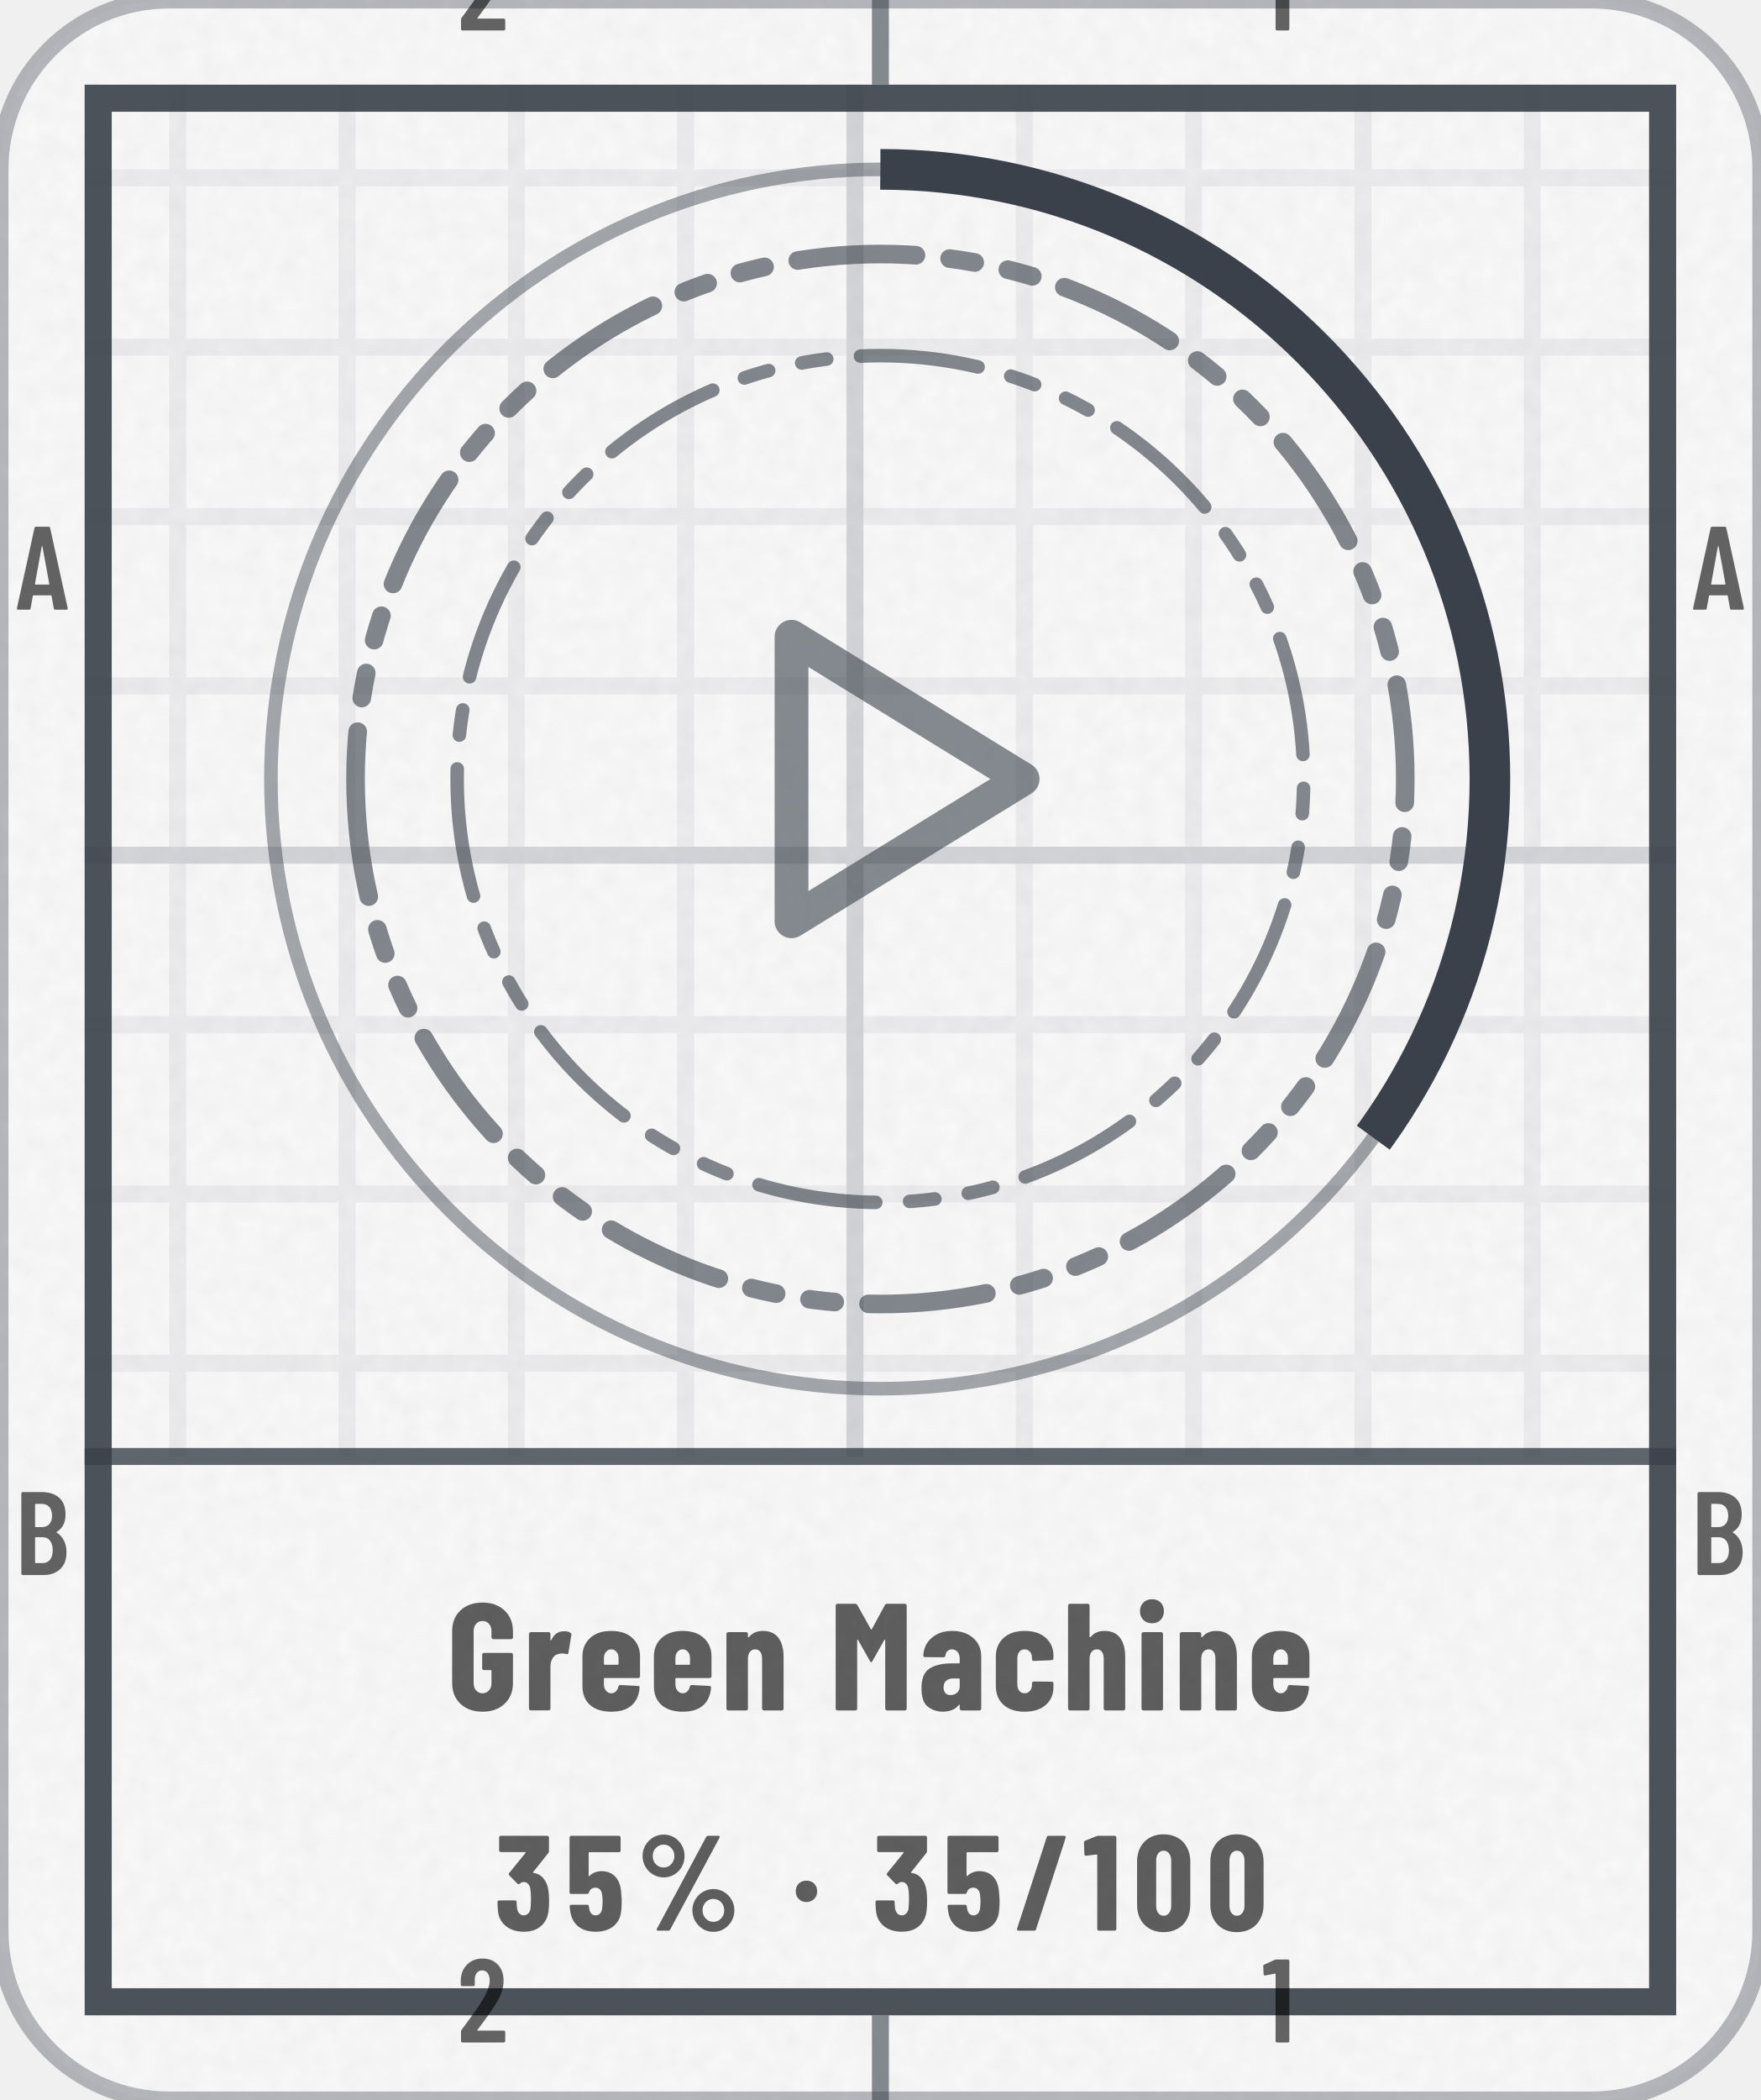
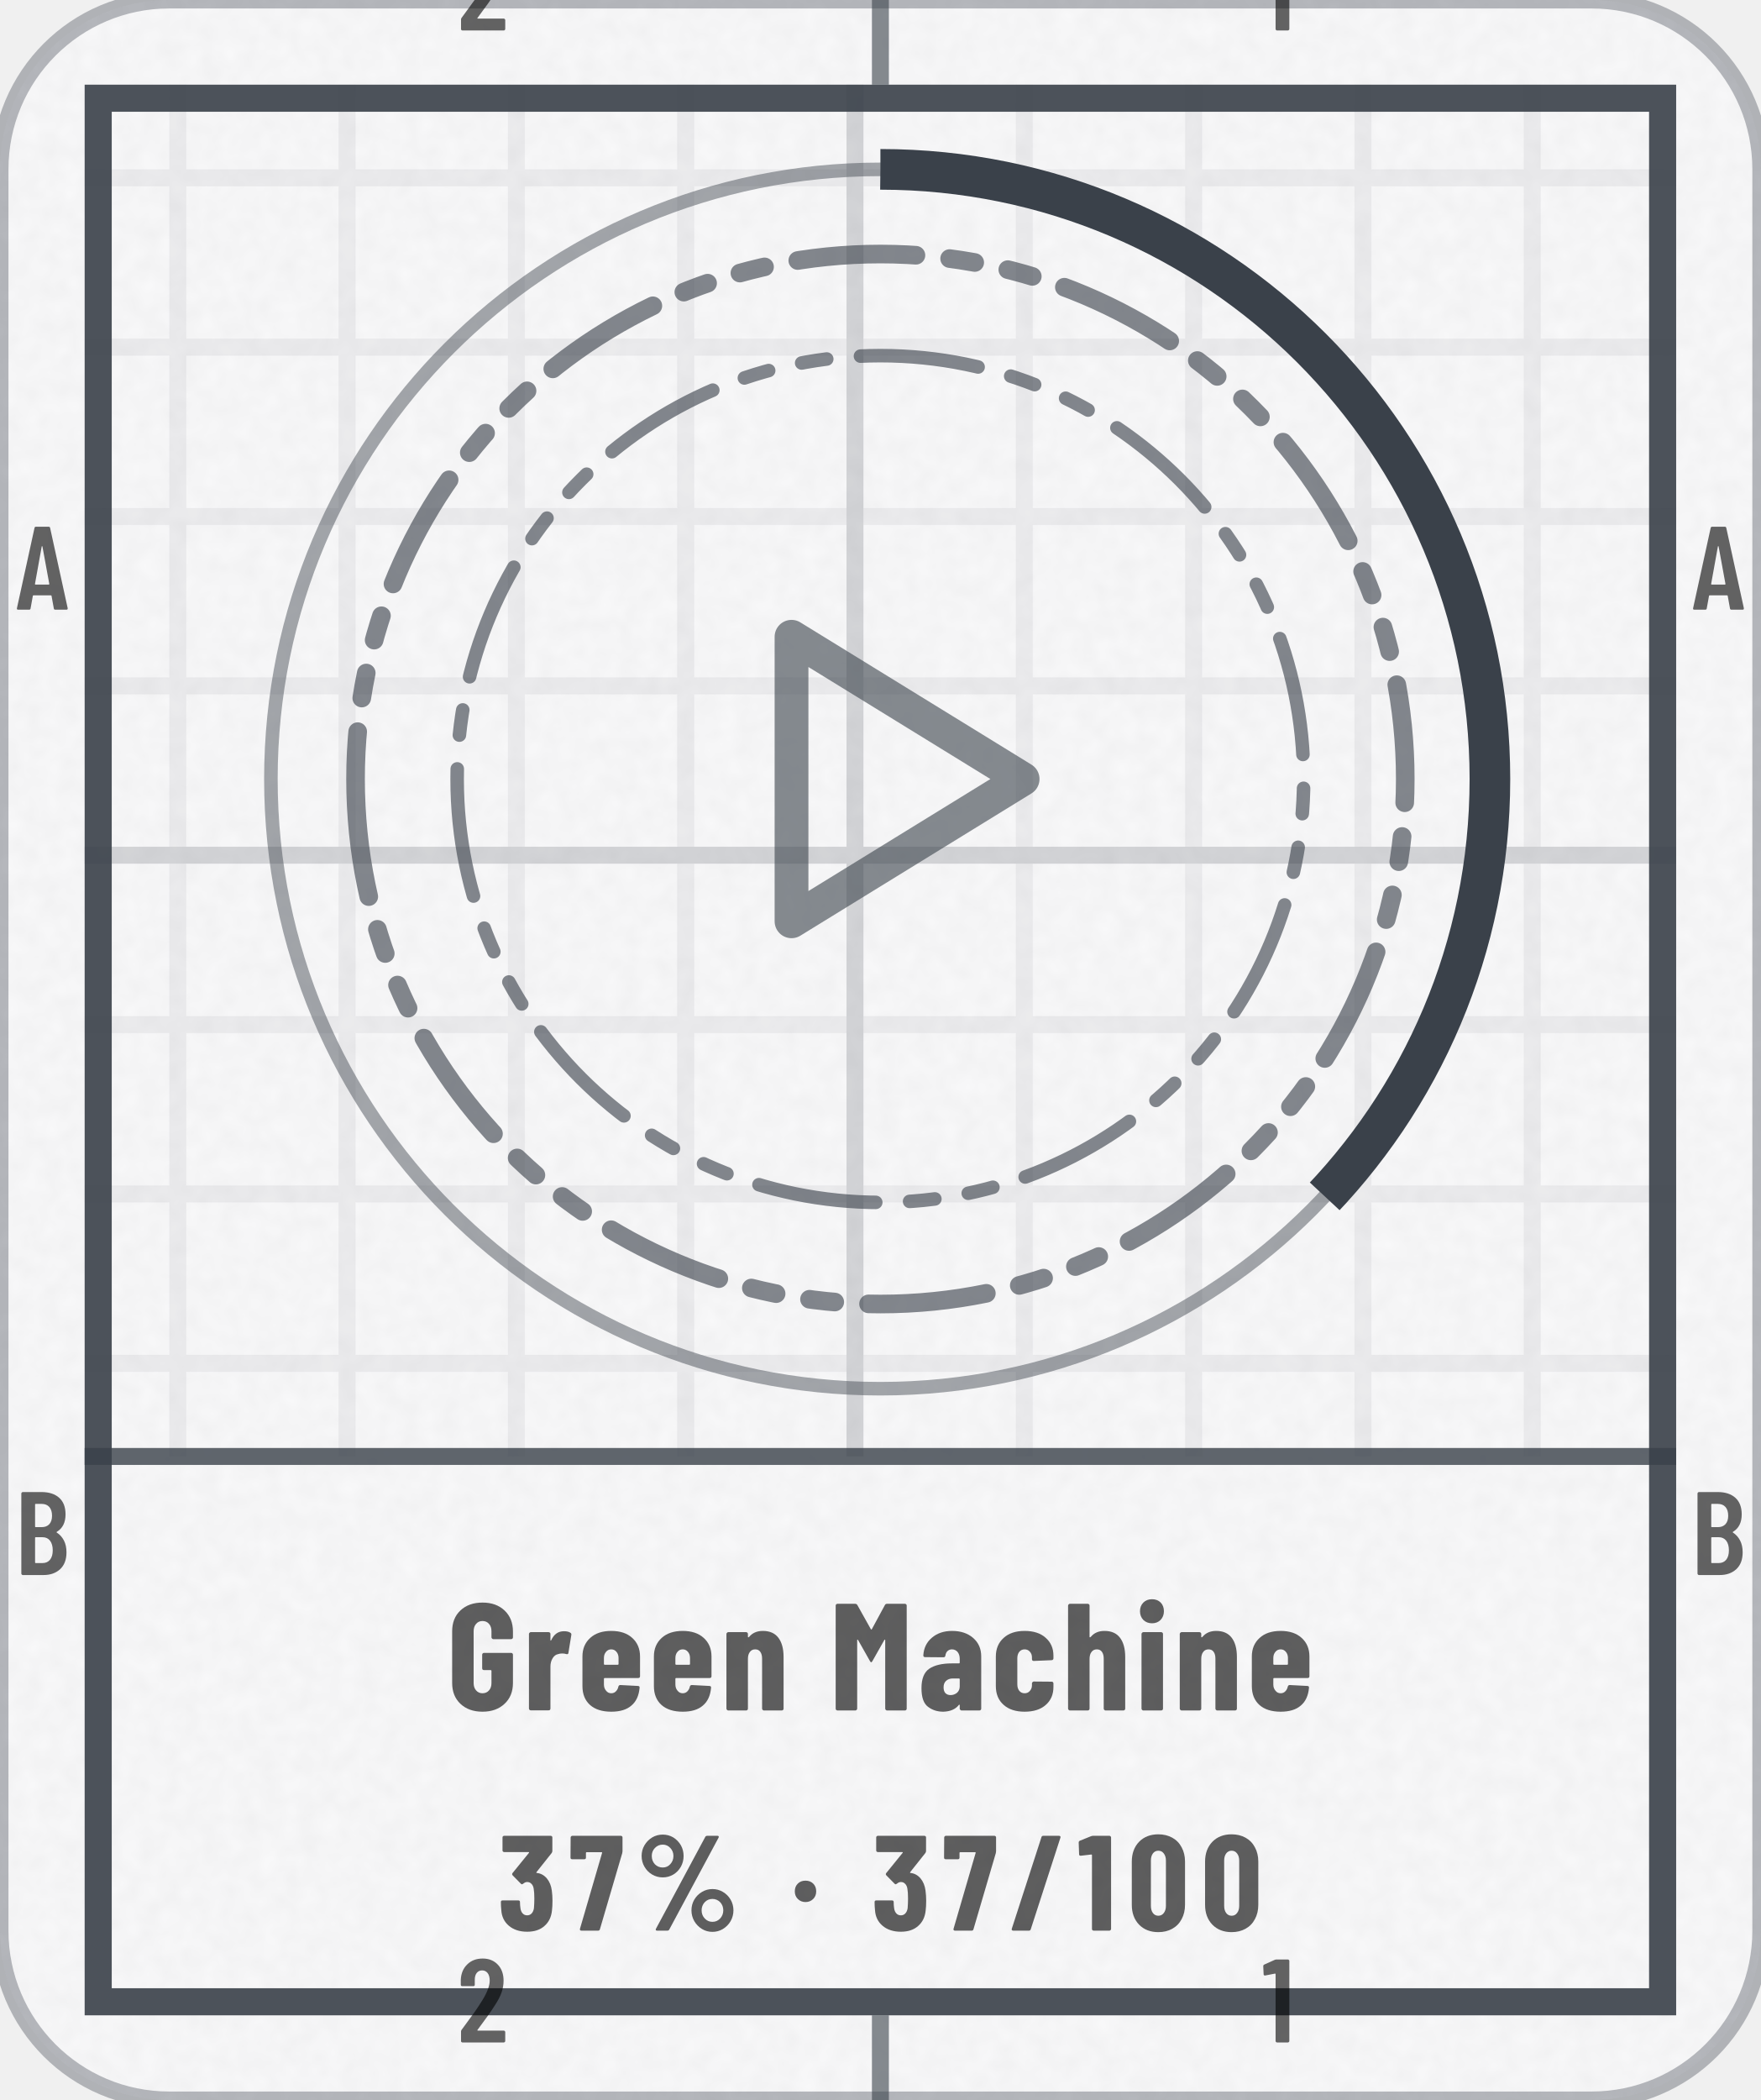
- <svg xmlns="http://www.w3.org/2000/svg" width="104" height="124" viewBox="0 0 104 124" role="img" aria-label="Green Machine: 35% (35 of 100)">
+ <svg xmlns="http://www.w3.org/2000/svg" width="104" height="124" viewBox="0 0 104 124" role="img" aria-label="Green Machine: 37% (37 of 100)">
  <style>@keyframes pl{from{stroke-dashoffset:1}}.pl{stroke-dasharray:1;animation:pl 1.6s cubic-bezier(.3,0,.2,1) .15s both}@media (prefers-reduced-motion:reduce){.pl,.sp{animation:none}.sh,.bu{display:none}}</style>
  <defs>
    <clipPath id="kc1">
      <rect x="0" y="0" width="104" height="124" rx="10" />
    </clipPath>
    <filter id="kn2" x="0" y="0" width="100%" height="100%">
      <feTurbulence type="fractalNoise" baseFrequency=".85" numOctaves="2" stitchTiles="stitch" />
      <feColorMatrix values="0 0 0 0 0 0 0 0 0 0 0 0 0 0 0 0 0 0 0.035 0" />
    </filter>
    <pattern id="kp3" width="10" height="10" patternUnits="userSpaceOnUse">
      <path d="M10 .5H.5V10" fill="none" stroke="#3A414A" stroke-opacity="0.07" />
    </pattern>
    <pattern id="kp4" width="50" height="50" patternUnits="userSpaceOnUse">
      <path d="M50 .5H.5V50" fill="none" stroke="#3A414A" stroke-opacity="0.14" />
    </pattern>
    <clipPath id="kc5">
      <path clip-rule="evenodd" d="M5 5h94v114h-94zM5 86h94v33h-94z" />
    </clipPath>
    <path id="m49" d="M122 700H218Q223 700 226 696Q230 693 230 688V12Q230 7 226 4Q223 0 218 0H126Q121 0 118 4Q114 7 114 12V576Q114 578 112 580Q111 582 109 581L27 565H24Q13 565 13 576L10 643Q10 653 18 657L107 697Q114 700 122 700Z" />
    <path id="m50" d="M173 100H392Q397 100 400 96Q404 93 404 88V12Q404 7 400 4Q397 0 392 0H43Q38 0 34 4Q31 7 31 12V92Q31 101 36 107L75 160Q114 212 152 266Q189 320 215 363Q273 459 273 522Q273 562 256 585Q238 608 209 608Q180 608 163 586Q146 563 147 526V487Q147 482 144 478Q140 475 135 475H41Q36 475 32 478Q29 482 29 487V530Q33 610 84 659Q134 708 214 708Q293 708 342 656Q390 605 390 521Q390 471 373 422Q356 373 319 317Q294 277 260 229Q225 181 214 166Q184 126 170 106Q168 104 169 102Q170 100 173 100Z" />
    <path id="m65" d="M325 11 306 116Q306 121 300 121H154Q148 121 148 116L129 11Q128 0 116 0H25Q11 0 14 13L162 689Q164 700 175 700H281Q292 700 294 689L442 13V9Q442 0 431 0H338Q326 0 325 11ZM171 212H282Q288 212 287 217L229 533Q228 536 226 536Q224 536 223 533L166 217Q165 212 171 212Z" />
    <path id="m66" d="M242 0H66Q61 0 58 4Q54 7 54 12V688Q54 693 58 696Q61 700 66 700H224Q319 700 373 652Q427 604 427 512Q427 409 354 365Q349 362 352 359Q391 334 413 292Q435 250 435 192Q435 100 382 50Q328 0 242 0ZM170 595V409Q170 404 175 404H226Q267 404 290 429Q313 454 313 500Q313 548 290 574Q267 600 226 600H175Q170 600 170 595ZM319 208Q319 260 296 290Q273 319 233 319H175Q170 319 170 314V106Q170 101 175 101H233Q273 101 296 129Q319 157 319 208Z" />
    <path id="n37" d="M44 551Q44 594 65 630Q86 666 122 688Q158 709 200 709Q242 709 278 688Q313 666 334 630Q354 594 354 551Q354 508 334 472Q313 435 278 414Q242 393 200 393Q158 393 122 414Q86 435 65 472Q44 508 44 551ZM150 14 514 692Q518 700 529 700H604Q611 700 613 696Q615 692 612 686L248 8Q244 0 233 0H158Q151 0 149 4Q147 8 150 14ZM279 551Q279 586 256 610Q233 635 200 635Q166 635 142 610Q119 586 119 551Q119 515 142 490Q166 466 200 466Q234 466 256 491Q279 516 279 551ZM412 150Q412 193 433 229Q454 265 490 286Q525 307 567 307Q609 307 644 286Q680 265 701 229Q722 193 722 150Q722 107 701 70Q680 34 644 12Q609 -9 567 -9Q525 -9 490 12Q454 34 433 70Q412 107 412 150ZM647 150Q647 185 624 210Q600 234 567 234Q533 234 510 210Q487 185 487 150Q487 114 510 90Q533 65 567 65Q601 65 624 90Q647 115 647 150Z" />
    <path id="n47" d="M18 14 237 690Q240 700 250 700H367Q373 700 376 696Q379 693 377 686L158 10Q155 0 145 0H28Q22 0 19 4Q16 7 18 14Z" />
    <path id="n48" d="M30 191V509Q30 600 84 656Q138 711 226 711Q284 711 329 686Q374 661 398 615Q423 569 423 509V191Q423 131 398 85Q374 39 329 14Q284 -11 226 -11Q138 -11 84 44Q30 100 30 191ZM282 183V517Q282 550 266 570Q251 590 226 590Q201 590 186 570Q171 550 171 517V183Q171 150 186 130Q201 110 226 110Q251 110 266 130Q282 150 282 183Z" />
    <path id="n49" d="M115 700H236Q241 700 244 696Q248 693 248 688V12Q248 7 244 4Q241 0 236 0H119Q114 0 110 4Q107 7 107 12V558Q107 562 102 562L25 553H23Q12 553 12 564L9 650Q9 660 18 664L100 697Q108 700 115 700Z" />
    <path id="n51" d="M404 222Q404 178 400 147Q392 75 344 34Q297 -8 217 -8Q134 -8 82 36Q30 80 26 153Q23 180 23 211Q23 223 35 223H152Q164 223 164 211Q164 188 167 168Q170 142 183 128Q196 113 217 113Q237 113 250 127Q263 141 267 165Q270 200 270 237Q270 284 265 311Q261 334 248 346Q236 359 217 359Q202 359 187 346Q181 342 179 342Q175 342 170 347L110 408Q106 412 106 417Q106 421 109 425L230 574Q232 576 231 578Q230 580 227 580H47Q42 580 38 584Q35 587 35 592V688Q35 693 38 696Q42 700 47 700H391Q396 700 400 696Q403 693 403 688V588Q403 580 398 573L286 432Q285 430 285 428Q285 426 287 426Q331 422 362 386Q392 350 399 296Q404 258 404 222Z" />
-     <path id="n53" d="M416 218Q416 185 413 155Q409 78 358 35Q308 -8 223 -8Q143 -8 94 32Q45 72 35 151L32 179Q32 191 44 191H161Q173 191 174 179Q174 173 176 163Q185 113 223 113Q243 113 256 126Q268 140 272 164Q275 190 275 219Q275 240 271 270Q267 293 254 305Q242 317 223 317Q185 317 174 282Q171 271 161 271H43Q38 271 34 274Q31 278 31 283V688Q31 693 34 696Q38 700 43 700H396Q401 700 404 696Q408 693 408 688V591Q408 586 404 582Q401 579 396 579H177Q172 579 172 574V406Q172 403 174 402Q176 401 178 404Q195 421 218 430Q241 439 267 439Q331 439 370 397Q408 355 412 280Q416 242 416 218Z" />
+     <path id="n55" d="M83 14 246 573Q248 579 242 579H132Q127 579 127 574V539Q127 534 124 530Q120 527 115 527H25Q20 527 16 530Q13 534 13 539L14 688Q14 693 18 696Q21 700 26 700H385Q390 700 394 696Q397 693 397 688V586Q397 582 395 572L230 10Q227 0 217 0H93Q87 0 84 4Q81 8 83 14Z" />
    <path id="n71" d="M34 181V519Q34 605 88 656Q143 708 233 708Q323 708 378 656Q433 604 433 518V480Q433 475 430 472Q426 468 421 468H304Q299 468 296 472Q292 475 292 480V520Q292 550 276 568Q260 587 233 587Q207 587 191 568Q175 550 175 520V180Q175 150 191 132Q207 113 233 113Q260 113 276 132Q292 150 292 180V260Q292 265 287 265H243Q238 265 234 268Q231 272 231 277V366Q231 371 234 374Q238 378 243 378H421Q426 378 430 374Q433 371 433 366V181Q433 95 378 44Q323 -8 233 -8Q143 -8 88 44Q34 95 34 181Z" />
    <path id="n77" d="M379 700H495Q500 700 504 696Q507 693 507 688V12Q507 7 504 4Q500 0 495 0H378Q373 0 370 4Q366 7 366 12V461Q366 465 364 465Q362 465 360 462L282 324Q277 316 274 316Q271 316 266 324L188 462Q186 465 184 465Q182 465 182 461V12Q182 7 178 4Q175 0 170 0H53Q48 0 44 4Q41 7 41 12V688Q41 693 44 696Q48 700 53 700H168Q178 700 183 692L272 533Q275 529 278 533L364 692Q368 700 379 700Z" />
    <path id="n97" d="M415 355V12Q415 7 412 4Q408 0 403 0H286Q281 0 278 4Q274 7 274 12V34Q274 37 272 38Q270 39 268 36Q235 -6 166 -8Q108 -8 66 24Q23 56 23 146Q23 239 74 274Q126 309 223 309H269Q274 309 274 314V339Q274 366 260 384Q245 401 223 401Q206 401 194 390Q183 380 180 361Q179 349 167 349L47 350Q35 350 35 362Q40 435 92 478Q144 522 224 522Q309 522 362 476Q415 430 415 355ZM274 158V205Q274 210 269 210H228Q201 210 184 194Q168 179 168 152Q168 127 180 114Q193 101 214 101Q237 101 256 116Q274 132 274 158Z" />
    <path id="n99" d="M31 160V354Q31 430 82 476Q132 522 220 522Q308 522 358 477Q409 432 409 360V342Q409 337 406 334Q402 330 397 330L280 325Q268 325 268 337V349Q268 371 254 386Q241 401 220 401Q198 401 185 385Q172 369 172 343V171Q172 145 185 129Q198 113 220 113Q241 113 254 128Q268 144 268 165V178Q268 183 272 186Q275 190 280 190L397 189Q402 189 406 186Q409 182 409 177V154Q409 80 358 36Q308 -8 220 -8Q132 -8 82 37Q31 82 31 160Z" />
    <path id="n101" d="M397 213H177Q172 213 172 208V171Q172 146 186 130Q199 113 220 113Q239 113 251 126Q263 138 267 157Q270 167 280 167L395 161Q400 161 404 158Q407 154 406 148Q399 71 352 32Q306 -8 220 -8Q131 -8 81 36Q31 81 31 160V354Q31 430 82 476Q132 522 220 522Q308 522 358 476Q409 430 409 354V225Q409 220 406 216Q402 213 397 213ZM172 344V305Q172 300 177 300H263Q268 300 268 305V344Q268 369 254 385Q241 401 220 401Q199 401 186 385Q172 369 172 344Z" />
    <path id="n104" d="M413 351V12Q413 7 410 4Q406 0 401 0H284Q279 0 276 4Q272 7 272 12V340Q272 369 260 385Q249 401 227 401Q204 401 192 384Q179 368 179 338V12Q179 7 176 4Q172 0 167 0H50Q45 0 42 4Q38 7 38 12V688Q38 693 42 696Q45 700 50 700H167Q172 700 176 696Q179 693 179 688V483Q179 480 182 480Q184 480 188 484Q220 522 277 522Q345 522 379 477Q413 432 413 351Z" />
    <path id="n105" d="M30 651Q30 686 52 708Q74 730 109 730Q144 730 166 708Q187 686 187 651Q187 617 165 594Q143 572 109 572Q75 572 52 594Q30 617 30 651ZM40 12V502Q40 507 44 510Q47 514 52 514H169Q174 514 178 510Q181 507 181 502V12Q181 7 178 4Q174 0 169 0H52Q47 0 44 4Q40 7 40 12Z" />
    <path id="n110" d="M413 351V12Q413 7 410 4Q406 0 401 0H284Q279 0 276 4Q272 7 272 12V340Q272 369 260 385Q249 401 227 401Q204 401 192 384Q179 368 179 338V12Q179 7 176 4Q172 0 167 0H50Q45 0 42 4Q38 7 38 12V502Q38 507 42 510Q45 514 50 514H167Q172 514 176 510Q179 507 179 502V483Q179 480 182 480Q184 480 188 484Q220 522 277 522Q345 522 379 477Q413 432 413 351Z" />
    <path id="n114" d="M310 510Q318 505 316 495L297 378Q296 367 283 370Q272 374 256 374Q241 374 230 370Q207 366 193 342Q179 319 179 288V13Q179 8 176 4Q172 1 167 1H50Q45 1 42 4Q38 8 38 13V502Q38 507 42 510Q45 514 50 514H167Q172 514 176 510Q179 507 179 502V463Q179 459 180 458Q182 458 184 461Q211 520 268 520Q295 520 310 510Z" />
    <path id="n183" d="M34 290Q34 325 56 347Q78 369 113 369Q148 369 170 347Q192 325 192 290Q192 256 170 234Q147 211 113 211Q79 211 56 234Q34 256 34 290Z" />
  </defs>
  <rect y="0" width="104" height="124" rx="10" fill="#FFFFFF" stroke="#3A414A" stroke-opacity=".35" />
  <rect y="0" width="104" height="124" rx="10" fill="#3A414A" fill-opacity=".03" />
  <rect y="0" width="104" height="124" clip-path="url(#kc1)" filter="url(#kn2)" />
  <g clip-path="url(#kc5)">
    <rect y="0" width="104" height="124" fill="url(#kp3)" />
    <rect y="0" width="104" height="124" fill="url(#kp4)" />
  </g>
  <rect x="5.8" y="5.8" width="92.4" height="112.4" fill="none" stroke="#3A414A" stroke-opacity="0.9" stroke-width="1.6" />
  <path d="M52 0V5M52 119V124" stroke="#3A414A" stroke-opacity="0.6" />
  <g transform="scale(0.007 -0.007)" fill="#000000" fill-opacity="0.6">
    <use href="#m50" x="3859" y="-257" />
    <use href="#m50" x="3859" y="-17229" />
    <use href="#m49" x="10649" y="-257" />
    <use href="#m49" x="10649" y="-17229" />
    <use href="#m65" x="129" y="-5143" />
    <use href="#m65" x="14272" y="-5143" />
    <use href="#m66" x="126" y="-13286" />
    <use href="#m66" x="14269" y="-13286" />
  </g>
  <path d="M5 86H99" stroke="#3A414A" stroke-opacity=".8" stroke-width="1" />
  <circle cx="52" cy="46" r="36" fill="none" stroke="#3A414A" stroke-opacity=".45" stroke-width=".8" />
-   <circle cx="52" cy="46" r="36" fill="none" stroke="#3A414A" stroke-width="2.4" stroke-dasharray="79.2 226.2" transform="rotate(-90 52 46)" />
+   <circle cx="52" cy="46" r="36" fill="none" stroke="#3A414A" stroke-width="2.4" stroke-dasharray="83.7 226.2" transform="rotate(-90 52 46)" />
  <path d="M21 46a31 31 0 1 0 62 0a31 31 0 1 0 -62 0Z" fill="none" stroke="#3A414A" stroke-width="1.1" stroke-opacity="0.62" stroke-dasharray="7 2 1.5 2 1.5 2" stroke-linejoin="round" stroke-linecap="round" />
  <path d="M27 46a25 25 0 1 0 50 0a25 25 0 1 0 -50 0Z" fill="none" stroke="#3A414A" stroke-width="0.8" stroke-opacity="0.62" stroke-dasharray="7 2 1.5 2 1.5 2" stroke-linejoin="round" stroke-linecap="round" />
  <g transform="translate(39.4 33.4) scale(1.05)" fill="none" stroke="#3A414A" stroke-width="1.9" stroke-linecap="round" stroke-linejoin="round" stroke-opacity="0.6">
    <path d="M7 4l13 8-13 8z" />
  </g>
  <g transform="translate(26.4 101) scale(0.009 -0.009)" fill="#000000" fill-opacity="0.62">
    <use href="#n71" x="0" />
    <use href="#n114" x="500" />
    <use href="#n101" x="858" />
    <use href="#n101" x="1327" />
    <use href="#n110" x="1796" />
    <use href="#n77" x="2510" />
    <use href="#n97" x="3091" />
    <use href="#n99" x="3571" />
    <use href="#n104" x="4038" />
    <use href="#n105" x="4518" />
    <use href="#n110" x="4771" />
    <use href="#n101" x="5251" />
  </g>
-   <g transform="translate(29.2 114) scale(0.008 -0.008)" fill="#000000" fill-opacity="0.62">
+   <g transform="translate(29.4 114) scale(0.008 -0.008)" fill="#000000" fill-opacity="0.62">
    <use href="#n51" x="0" />
-     <use href="#n53" x="524" />
-     <use href="#n37" x="1050" />
-     <use href="#n183" x="2191" />
-     <use href="#n51" x="2791" />
-     <use href="#n53" x="3314" />
-     <use href="#n47" x="3841" />
-     <use href="#n49" x="4344" />
-     <use href="#n48" x="4715" />
-     <use href="#n48" x="5256" />
+     <use href="#n55" x="524" />
+     <use href="#n37" x="1018" />
+     <use href="#n183" x="2159" />
+     <use href="#n51" x="2759" />
+     <use href="#n55" x="3282" />
+     <use href="#n47" x="3777" />
+     <use href="#n49" x="4280" />
+     <use href="#n48" x="4651" />
+     <use href="#n48" x="5192" />
  </g>
</svg>
